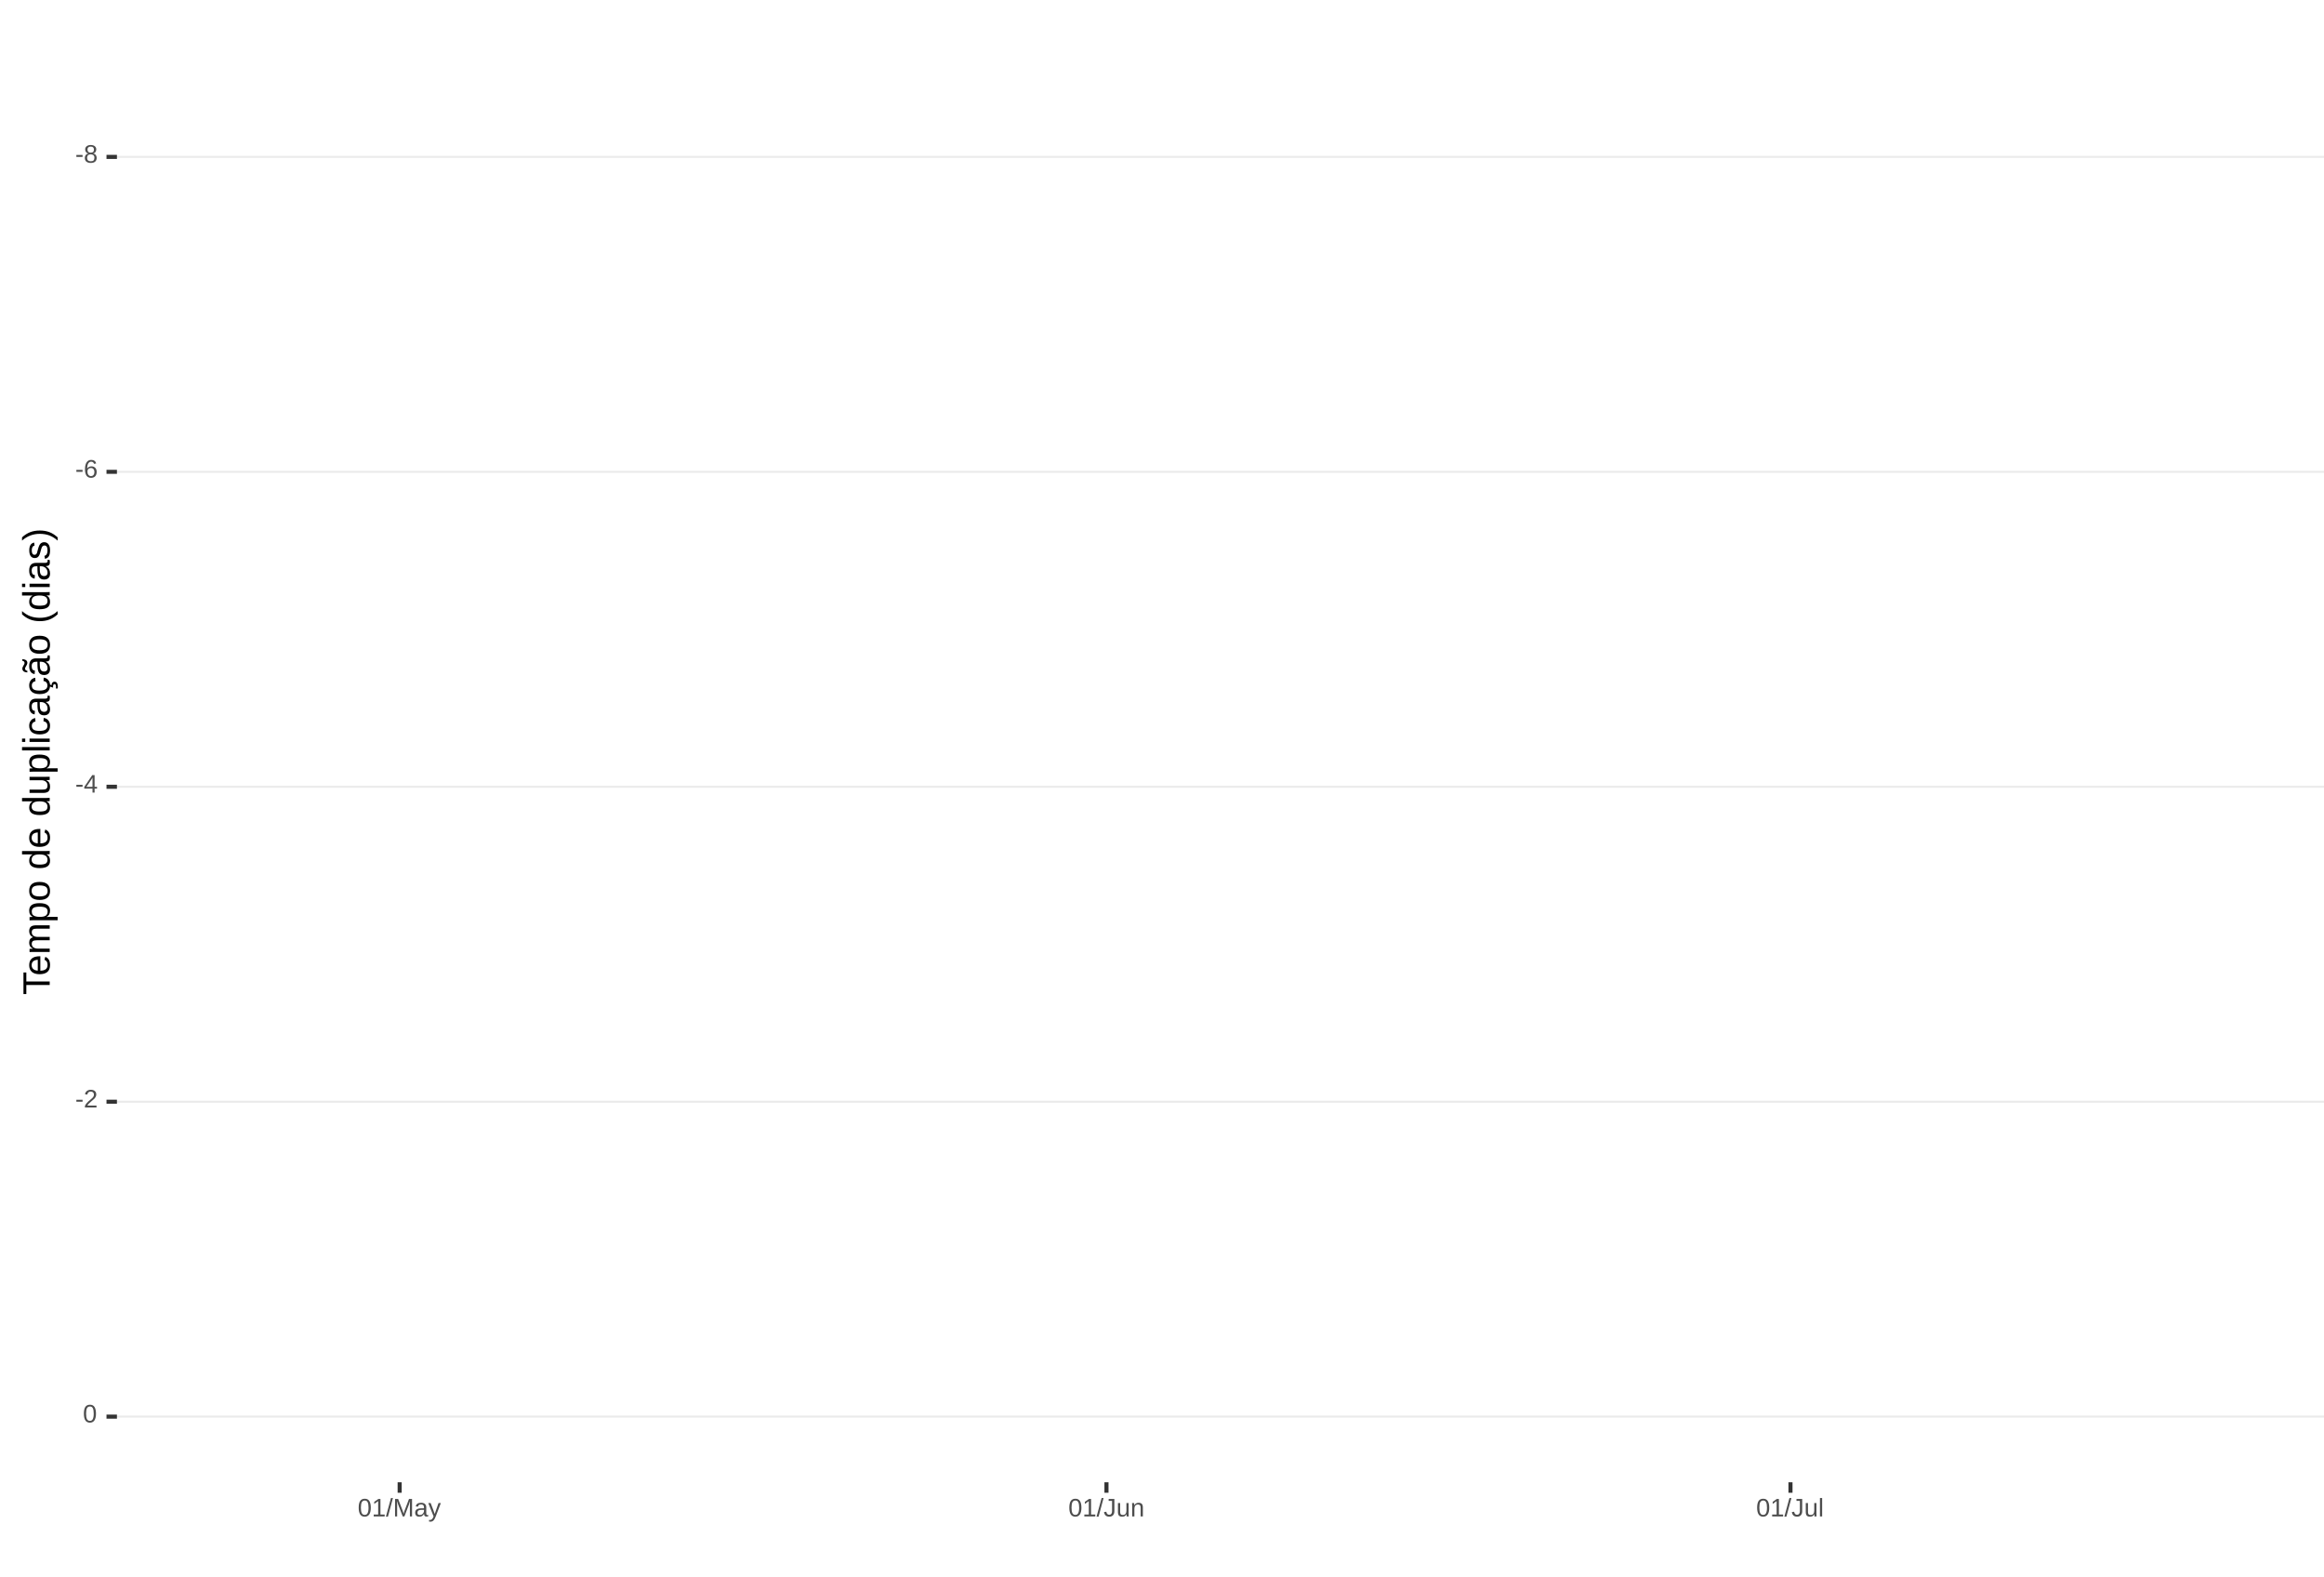
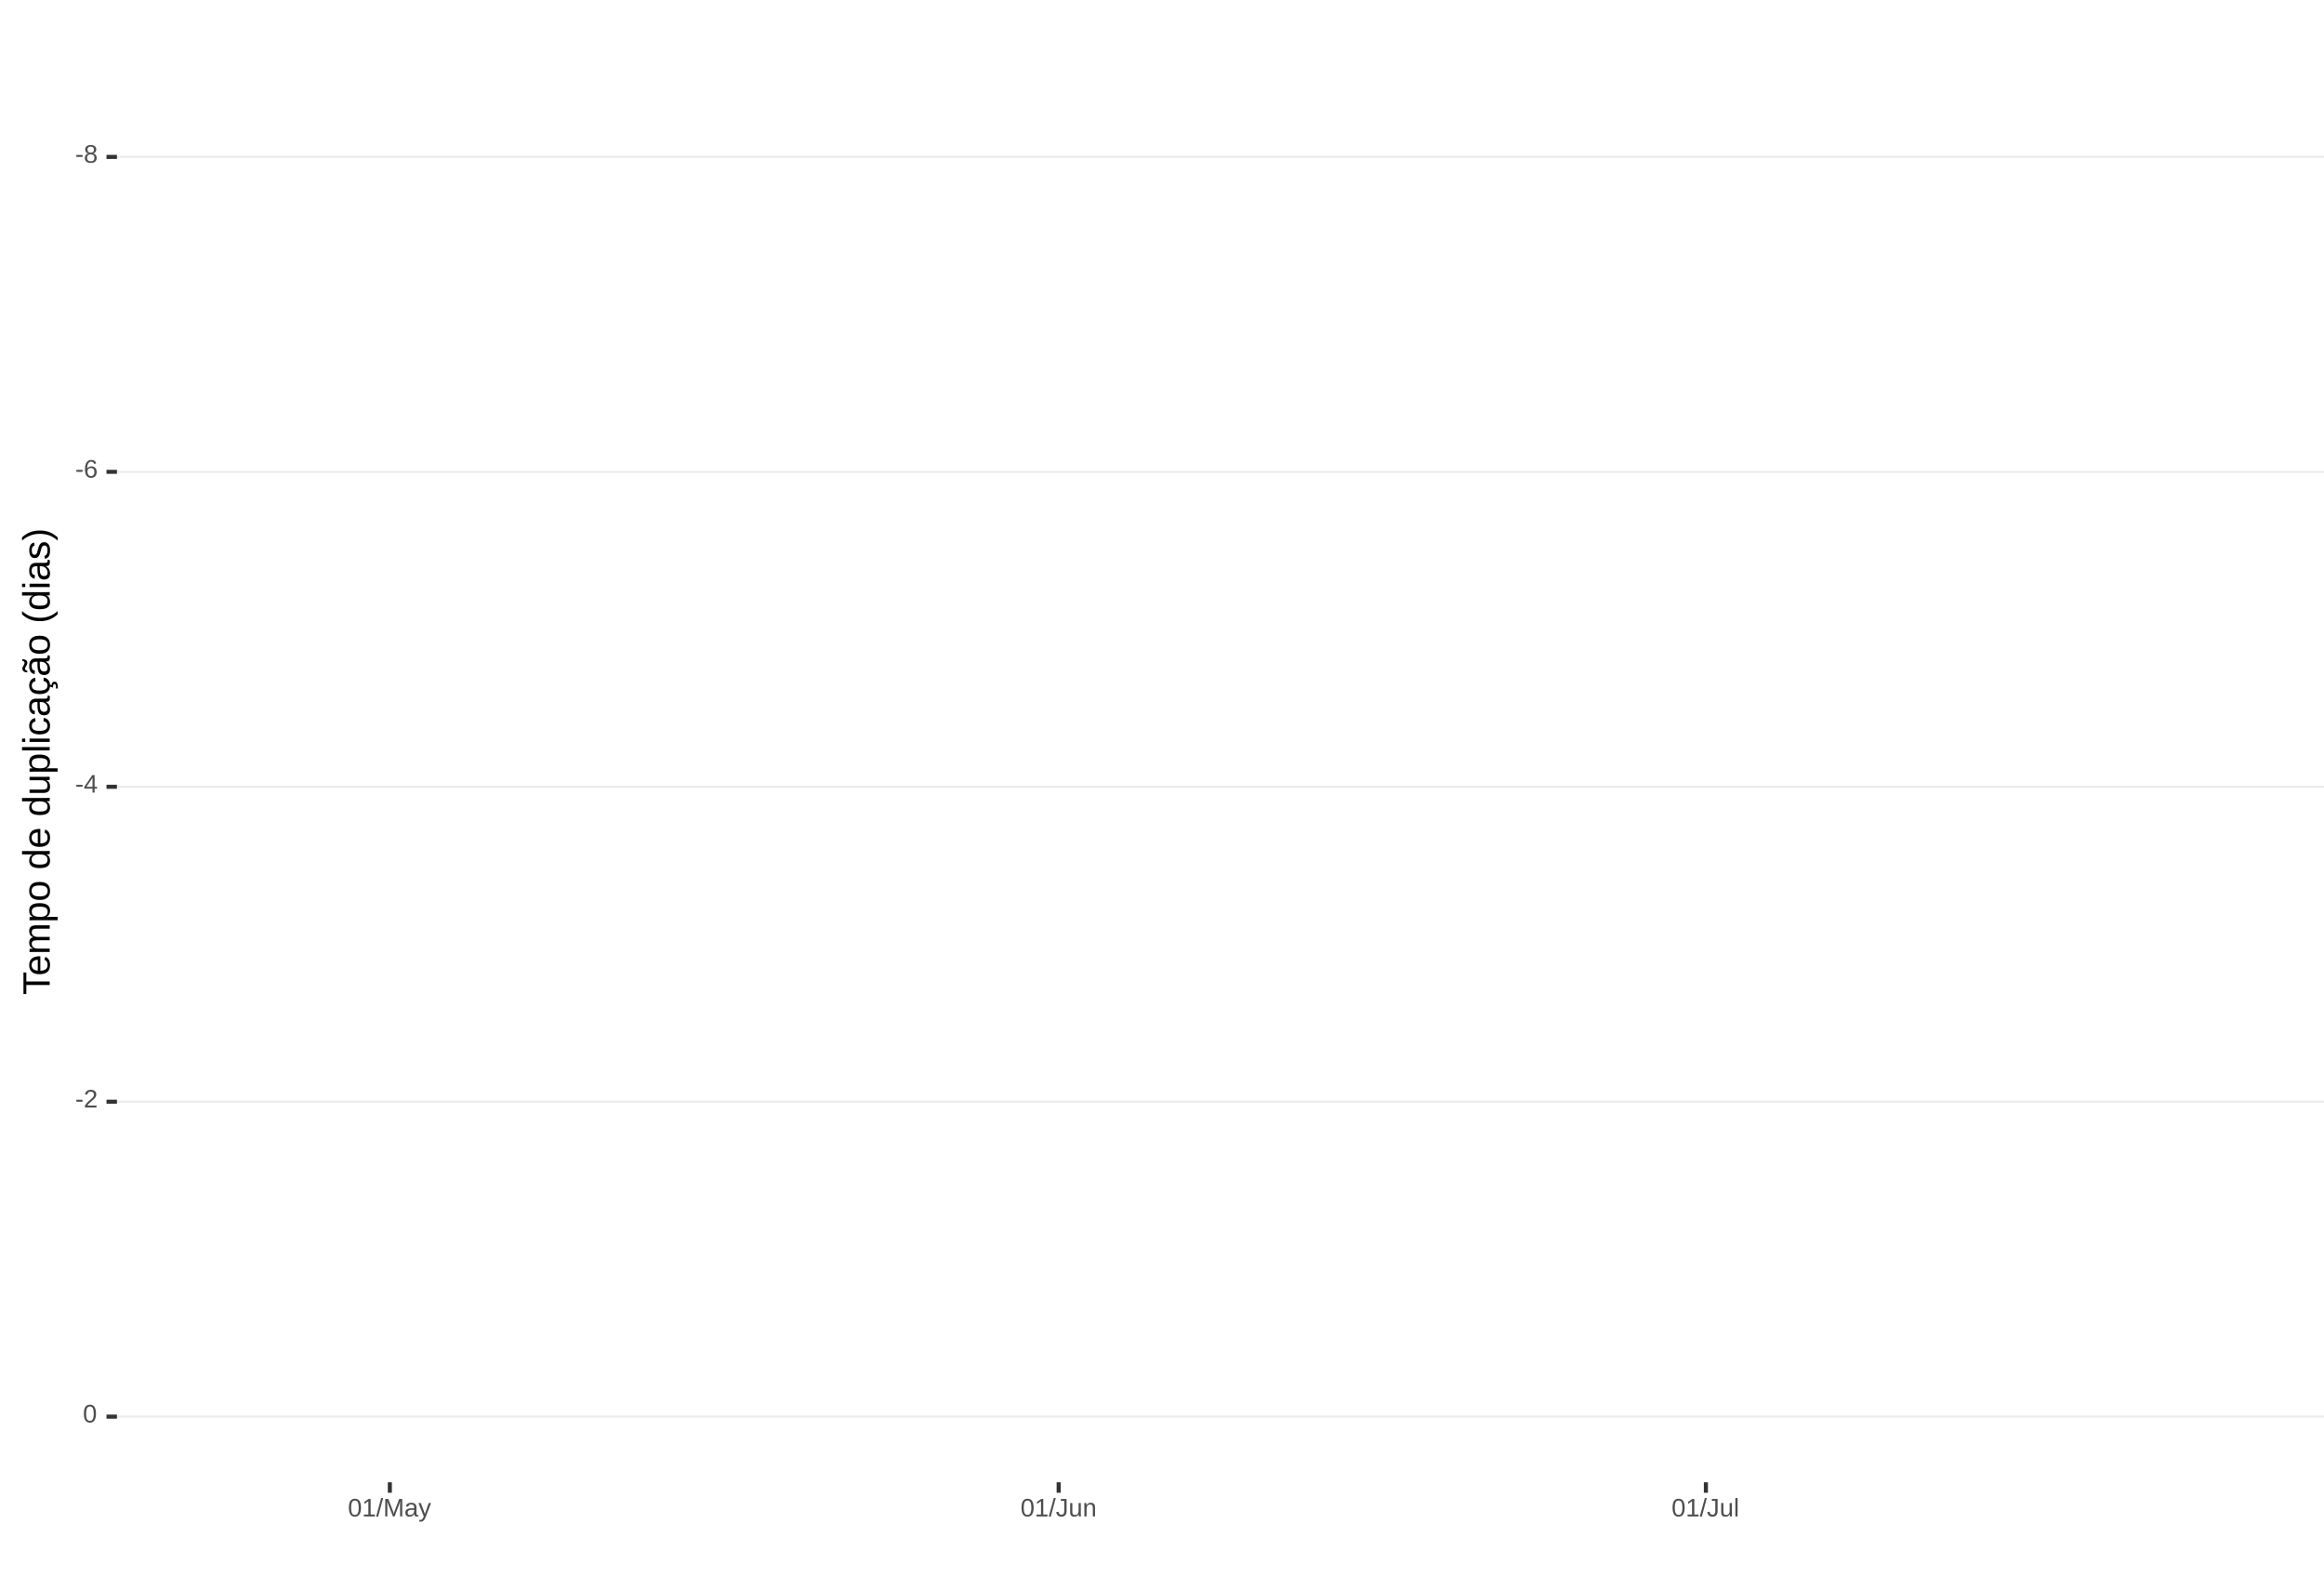
<svg xmlns="http://www.w3.org/2000/svg" xmlns:xlink="http://www.w3.org/1999/xlink" width="609pt" height="413pt" viewBox="0 0 609 413" version="1.1">
  <defs>
    <g>
      <symbol overflow="visible" id="glyph0-0">
        <path style="stroke:none;" d="M 0.672 -4.578 L 4.328 -4.578 L 4.328 0 L 0.672 0 Z M 0.906 -4.328 L 0.906 -0.25 L 4.078 -0.25 L 4.078 -4.328 Z M 0.906 -4.328 " />
      </symbol>
      <symbol overflow="visible" id="glyph0-1">
        <path style="stroke:none;" d="M 0.297 -1.516 L 0.297 -2.031 L 1.922 -2.031 L 1.922 -1.516 Z M 0.297 -1.516 " />
      </symbol>
      <symbol overflow="visible" id="glyph0-2">
        <path style="stroke:none;" d="M 3.406 -1.281 C 3.406 -0.852 3.27 -0.52 3 -0.281 C 2.738 -0.051 2.359 0.062 1.859 0.062 C 1.367 0.062 0.984 -0.051 0.703 -0.281 C 0.43 -0.508 0.297 -0.836 0.297 -1.266 C 0.297 -1.566 0.379 -1.816 0.547 -2.016 C 0.711 -2.223 0.93 -2.348 1.203 -2.391 L 1.203 -2.406 C 0.953 -2.469 0.754 -2.594 0.609 -2.781 C 0.461 -2.977 0.391 -3.207 0.391 -3.469 C 0.391 -3.82 0.52 -4.102 0.781 -4.312 C 1.051 -4.531 1.406 -4.641 1.844 -4.641 C 2.289 -4.641 2.645 -4.535 2.906 -4.328 C 3.164 -4.117 3.297 -3.832 3.297 -3.469 C 3.297 -3.207 3.223 -2.977 3.078 -2.781 C 2.93 -2.582 2.734 -2.461 2.484 -2.422 L 2.484 -2.406 C 2.773 -2.352 3 -2.227 3.156 -2.031 C 3.32 -1.832 3.406 -1.582 3.406 -1.281 Z M 2.688 -3.438 C 2.688 -3.957 2.406 -4.219 1.844 -4.219 C 1.562 -4.219 1.348 -4.148 1.203 -4.016 C 1.066 -3.891 1 -3.695 1 -3.438 C 1 -3.176 1.07 -2.973 1.219 -2.828 C 1.363 -2.691 1.57 -2.625 1.844 -2.625 C 2.125 -2.625 2.332 -2.688 2.469 -2.812 C 2.613 -2.945 2.688 -3.156 2.688 -3.438 Z M 2.812 -1.328 C 2.812 -1.617 2.723 -1.832 2.547 -1.969 C 2.379 -2.113 2.145 -2.188 1.844 -2.188 C 1.539 -2.188 1.305 -2.109 1.141 -1.953 C 0.973 -1.797 0.891 -1.582 0.891 -1.312 C 0.891 -0.688 1.211 -0.375 1.859 -0.375 C 2.18 -0.375 2.422 -0.445 2.578 -0.594 C 2.734 -0.75 2.812 -0.992 2.812 -1.328 Z M 2.812 -1.328 " />
      </symbol>
      <symbol overflow="visible" id="glyph0-3">
        <path style="stroke:none;" d="M 3.406 -1.5 C 3.406 -1.02 3.273 -0.641 3.016 -0.359 C 2.754 -0.078 2.395 0.062 1.938 0.062 C 1.414 0.062 1.02 -0.125 0.75 -0.5 C 0.477 -0.883 0.344 -1.445 0.344 -2.188 C 0.344 -2.977 0.484 -3.582 0.766 -4 C 1.047 -4.426 1.445 -4.641 1.969 -4.641 C 2.664 -4.641 3.102 -4.332 3.281 -3.719 L 2.719 -3.609 C 2.602 -3.984 2.352 -4.172 1.969 -4.172 C 1.633 -4.172 1.375 -4.016 1.188 -3.703 C 1.008 -3.391 0.922 -2.941 0.922 -2.359 C 1.023 -2.555 1.172 -2.703 1.359 -2.797 C 1.555 -2.898 1.781 -2.953 2.031 -2.953 C 2.457 -2.953 2.789 -2.82 3.031 -2.562 C 3.281 -2.301 3.406 -1.945 3.406 -1.5 Z M 2.812 -1.469 C 2.812 -1.801 2.727 -2.055 2.562 -2.234 C 2.406 -2.422 2.18 -2.516 1.891 -2.516 C 1.617 -2.516 1.398 -2.43 1.234 -2.266 C 1.066 -2.109 0.984 -1.891 0.984 -1.609 C 0.984 -1.254 1.066 -0.961 1.234 -0.734 C 1.41 -0.516 1.633 -0.406 1.906 -0.406 C 2.188 -0.406 2.406 -0.5 2.562 -0.688 C 2.727 -0.875 2.812 -1.133 2.812 -1.469 Z M 2.812 -1.469 " />
      </symbol>
      <symbol overflow="visible" id="glyph0-4">
        <path style="stroke:none;" d="M 2.859 -1.031 L 2.859 0 L 2.312 0 L 2.312 -1.031 L 0.156 -1.031 L 0.156 -1.484 L 2.25 -4.578 L 2.859 -4.578 L 2.859 -1.5 L 3.5 -1.5 L 3.5 -1.031 Z M 2.312 -3.922 C 2.301 -3.91 2.27 -3.852 2.219 -3.75 C 2.164 -3.645 2.125 -3.57 2.094 -3.531 L 0.922 -1.797 L 0.75 -1.562 L 0.688 -1.5 L 2.312 -1.5 Z M 2.312 -3.922 " />
      </symbol>
      <symbol overflow="visible" id="glyph0-5">
        <path style="stroke:none;" d="M 0.328 0 L 0.328 -0.406 C 0.441 -0.664 0.578 -0.891 0.734 -1.078 C 0.898 -1.273 1.066 -1.453 1.234 -1.609 C 1.41 -1.766 1.582 -1.91 1.75 -2.047 C 1.926 -2.18 2.082 -2.316 2.219 -2.453 C 2.363 -2.586 2.477 -2.727 2.562 -2.875 C 2.645 -3.02 2.688 -3.188 2.688 -3.375 C 2.688 -3.625 2.613 -3.816 2.469 -3.953 C 2.32 -4.098 2.117 -4.172 1.859 -4.172 C 1.609 -4.172 1.398 -4.102 1.234 -3.969 C 1.078 -3.832 0.984 -3.641 0.953 -3.391 L 0.359 -3.453 C 0.398 -3.816 0.555 -4.102 0.828 -4.312 C 1.098 -4.531 1.441 -4.641 1.859 -4.641 C 2.316 -4.641 2.672 -4.531 2.922 -4.312 C 3.172 -4.102 3.297 -3.797 3.297 -3.391 C 3.297 -3.211 3.254 -3.035 3.172 -2.859 C 3.086 -2.68 2.969 -2.504 2.812 -2.328 C 2.656 -2.16 2.348 -1.891 1.891 -1.516 C 1.641 -1.316 1.441 -1.133 1.297 -0.969 C 1.148 -0.801 1.047 -0.645 0.984 -0.5 L 3.359 -0.5 L 3.359 0 Z M 0.328 0 " />
      </symbol>
      <symbol overflow="visible" id="glyph0-6">
        <path style="stroke:none;" d="M 3.438 -2.297 C 3.438 -1.523 3.301 -0.938 3.031 -0.531 C 2.758 -0.133 2.363 0.062 1.844 0.062 C 1.312 0.062 0.914 -0.133 0.656 -0.531 C 0.395 -0.938 0.266 -1.523 0.266 -2.297 C 0.266 -3.078 0.391 -3.66 0.641 -4.047 C 0.898 -4.441 1.305 -4.641 1.859 -4.641 C 2.398 -4.641 2.797 -4.441 3.047 -4.047 C 3.305 -3.648 3.438 -3.066 3.438 -2.297 Z M 2.844 -2.297 C 2.844 -2.953 2.766 -3.426 2.609 -3.719 C 2.461 -4.02 2.211 -4.172 1.859 -4.172 C 1.504 -4.172 1.242 -4.023 1.078 -3.734 C 0.922 -3.441 0.844 -2.961 0.844 -2.297 C 0.844 -1.641 0.922 -1.16 1.078 -0.859 C 1.242 -0.555 1.5 -0.406 1.844 -0.406 C 2.188 -0.406 2.438 -0.555 2.594 -0.859 C 2.758 -1.172 2.844 -1.648 2.844 -2.297 Z M 2.844 -2.297 " />
      </symbol>
      <symbol overflow="visible" id="glyph0-7">
        <path style="stroke:none;" d="M 0.5 0 L 0.5 -0.5 L 1.672 -0.5 L 1.672 -4.016 L 0.641 -3.281 L 0.641 -3.828 L 1.719 -4.578 L 2.266 -4.578 L 2.266 -0.5 L 3.375 -0.5 L 3.375 0 Z M 0.5 0 " />
      </symbol>
      <symbol overflow="visible" id="glyph0-8">
        <path style="stroke:none;" d="M 0 0.062 L 1.328 -4.828 L 1.844 -4.828 L 0.531 0.062 Z M 0 0.062 " />
      </symbol>
      <symbol overflow="visible" id="glyph0-9">
        <path style="stroke:none;" d="M 4.438 0 L 4.438 -3.062 C 4.438 -3.395 4.445 -3.719 4.469 -4.031 C 4.363 -3.645 4.27 -3.344 4.188 -3.125 L 3 0 L 2.562 0 L 1.359 -3.125 L 1.188 -3.672 L 1.078 -4.031 L 1.078 -3.672 L 1.094 -3.062 L 1.094 0 L 0.547 0 L 0.547 -4.578 L 1.359 -4.578 L 2.578 -1.406 C 2.617 -1.281 2.66 -1.145 2.703 -1 C 2.742 -0.852 2.77 -0.742 2.781 -0.672 C 2.801 -0.766 2.836 -0.895 2.891 -1.062 C 2.953 -1.238 2.988 -1.352 3 -1.406 L 4.203 -4.578 L 5 -4.578 L 5 0 Z M 4.438 0 " />
      </symbol>
      <symbol overflow="visible" id="glyph0-10">
        <path style="stroke:none;" d="M 1.344 0.062 C 0.988 0.062 0.723 -0.031 0.547 -0.219 C 0.367 -0.406 0.281 -0.66 0.281 -0.984 C 0.281 -1.348 0.398 -1.625 0.641 -1.812 C 0.879 -2.008 1.266 -2.113 1.797 -2.125 L 2.594 -2.141 L 2.594 -2.344 C 2.594 -2.625 2.531 -2.828 2.406 -2.953 C 2.281 -3.078 2.094 -3.141 1.844 -3.141 C 1.57 -3.141 1.375 -3.094 1.25 -3 C 1.133 -2.914 1.066 -2.773 1.047 -2.578 L 0.438 -2.625 C 0.539 -3.258 1.008 -3.578 1.844 -3.578 C 2.289 -3.578 2.625 -3.473 2.844 -3.266 C 3.07 -3.066 3.188 -2.781 3.188 -2.406 L 3.188 -0.891 C 3.188 -0.711 3.207 -0.578 3.25 -0.484 C 3.289 -0.398 3.379 -0.359 3.516 -0.359 C 3.566 -0.359 3.629 -0.367 3.703 -0.391 L 3.703 -0.016 C 3.555 0.016 3.406 0.031 3.25 0.031 C 3.031 0.031 2.867 -0.023 2.766 -0.141 C 2.672 -0.254 2.617 -0.43 2.609 -0.672 L 2.594 -0.672 C 2.438 -0.398 2.258 -0.207 2.062 -0.094 C 1.863 0.008 1.625 0.062 1.344 0.062 Z M 1.484 -0.375 C 1.691 -0.375 1.879 -0.422 2.047 -0.516 C 2.211 -0.617 2.344 -0.754 2.438 -0.922 C 2.539 -1.086 2.594 -1.266 2.594 -1.453 L 2.594 -1.734 L 1.953 -1.719 C 1.672 -1.719 1.457 -1.691 1.312 -1.641 C 1.176 -1.586 1.07 -1.504 1 -1.391 C 0.926 -1.285 0.891 -1.145 0.891 -0.969 C 0.891 -0.781 0.938 -0.633 1.031 -0.531 C 1.133 -0.426 1.285 -0.375 1.484 -0.375 Z M 1.484 -0.375 " />
      </symbol>
      <symbol overflow="visible" id="glyph0-11">
        <path style="stroke:none;" d="M 0.625 1.375 C 0.457 1.375 0.32 1.363 0.219 1.344 L 0.219 0.906 C 0.301 0.914 0.391 0.922 0.484 0.922 C 0.848 0.922 1.141 0.656 1.359 0.125 L 1.406 -0.016 L 0.016 -3.516 L 0.641 -3.516 L 1.375 -1.578 C 1.383 -1.547 1.395 -1.508 1.406 -1.469 C 1.426 -1.426 1.477 -1.281 1.562 -1.031 C 1.645 -0.789 1.691 -0.66 1.703 -0.641 L 1.922 -1.281 L 2.703 -3.516 L 3.312 -3.516 L 1.969 0 C 1.82 0.375 1.688 0.648 1.562 0.828 C 1.438 1.016 1.297 1.148 1.141 1.234 C 0.984 1.328 0.812 1.375 0.625 1.375 Z M 0.625 1.375 " />
      </symbol>
      <symbol overflow="visible" id="glyph0-12">
        <path style="stroke:none;" d="M 1.484 0.062 C 0.711 0.062 0.254 -0.336 0.109 -1.141 L 0.719 -1.234 C 0.75 -0.984 0.832 -0.785 0.969 -0.641 C 1.113 -0.504 1.285 -0.438 1.484 -0.438 C 1.711 -0.438 1.891 -0.516 2.016 -0.672 C 2.148 -0.828 2.219 -1.055 2.219 -1.359 L 2.219 -4.078 L 1.328 -4.078 L 1.328 -4.578 L 2.828 -4.578 L 2.828 -1.359 C 2.828 -0.922 2.707 -0.57 2.469 -0.312 C 2.227 -0.062 1.898 0.062 1.484 0.062 Z M 1.484 0.062 " />
      </symbol>
      <symbol overflow="visible" id="glyph0-13">
        <path style="stroke:none;" d="M 1.016 -3.516 L 1.016 -1.281 C 1.016 -1.051 1.035 -0.875 1.078 -0.75 C 1.129 -0.625 1.203 -0.531 1.297 -0.469 C 1.398 -0.414 1.551 -0.391 1.75 -0.391 C 2.031 -0.391 2.25 -0.484 2.406 -0.672 C 2.57 -0.867 2.656 -1.141 2.656 -1.484 L 2.656 -3.516 L 3.234 -3.516 L 3.234 -0.75 C 3.234 -0.344 3.242 -0.094 3.266 0 L 2.703 0 C 2.703 -0.008 2.703 -0.035 2.703 -0.078 C 2.703 -0.129 2.695 -0.188 2.688 -0.25 C 2.688 -0.312 2.688 -0.426 2.688 -0.594 L 2.672 -0.594 C 2.535 -0.352 2.379 -0.18 2.203 -0.078 C 2.023 0.016 1.805 0.062 1.547 0.062 C 1.16 0.062 0.879 -0.031 0.703 -0.219 C 0.523 -0.414 0.438 -0.734 0.438 -1.172 L 0.438 -3.516 Z M 1.016 -3.516 " />
      </symbol>
      <symbol overflow="visible" id="glyph0-14">
        <path style="stroke:none;" d="M 2.688 0 L 2.688 -2.234 C 2.688 -2.461 2.66 -2.641 2.609 -2.766 C 2.566 -2.891 2.492 -2.977 2.391 -3.031 C 2.297 -3.094 2.148 -3.125 1.953 -3.125 C 1.672 -3.125 1.445 -3.023 1.281 -2.828 C 1.125 -2.641 1.047 -2.375 1.047 -2.031 L 1.047 0 L 0.469 0 L 0.469 -2.766 C 0.469 -3.172 0.457 -3.422 0.438 -3.516 L 1 -3.516 C 1 -3.504 1 -3.473 1 -3.422 C 1 -3.379 1 -3.328 1 -3.266 C 1.008 -3.203 1.016 -3.086 1.016 -2.922 L 1.031 -2.922 C 1.164 -3.16 1.32 -3.328 1.5 -3.422 C 1.676 -3.523 1.895 -3.578 2.156 -3.578 C 2.539 -3.578 2.82 -3.477 3 -3.281 C 3.176 -3.094 3.266 -2.781 3.266 -2.344 L 3.266 0 Z M 2.688 0 " />
      </symbol>
      <symbol overflow="visible" id="glyph0-15">
        <path style="stroke:none;" d="M 0.453 0 L 0.453 -4.828 L 1.031 -4.828 L 1.031 0 Z M 0.453 0 " />
      </symbol>
      <symbol overflow="visible" id="glyph1-0">
        <path style="stroke:none;" d="M -6.875 -1 L -6.875 -6.5 L 0 -6.5 L 0 -1 Z M -6.516 -1.375 L -0.375 -1.375 L -0.375 -6.125 L -6.516 -6.125 Z M -6.516 -1.375 " />
      </symbol>
      <symbol overflow="visible" id="glyph1-1">
        <path style="stroke:none;" d="M -6.125 -3.516 L 0 -3.516 L 0 -2.594 L -6.125 -2.594 L -6.125 -0.219 L -6.875 -0.219 L -6.875 -5.875 L -6.125 -5.875 Z M -6.125 -3.516 " />
      </symbol>
      <symbol overflow="visible" id="glyph1-2">
        <path style="stroke:none;" d="M -2.453 -1.344 C -1.848 -1.344 -1.379 -1.469 -1.047 -1.719 C -0.723 -1.969 -0.562 -2.336 -0.562 -2.828 C -0.562 -3.203 -0.633 -3.504 -0.781 -3.734 C -0.938 -3.961 -1.133 -4.117 -1.375 -4.203 L -1.156 -4.969 C -0.32 -4.656 0.094 -3.941 0.094 -2.828 C 0.094 -2.047 -0.133 -1.445 -0.594 -1.031 C -1.062 -0.625 -1.754 -0.422 -2.672 -0.422 C -3.547 -0.422 -4.211 -0.625 -4.672 -1.031 C -5.141 -1.445 -5.375 -2.031 -5.375 -2.781 C -5.375 -4.344 -4.441 -5.125 -2.578 -5.125 L -2.453 -5.125 Z M -3.125 -4.203 C -3.688 -4.16 -4.094 -4.02 -4.344 -3.781 C -4.602 -3.551 -4.734 -3.219 -4.734 -2.781 C -4.734 -2.352 -4.586 -2.016 -4.297 -1.766 C -4.016 -1.516 -3.625 -1.379 -3.125 -1.359 Z M -3.125 -4.203 " />
      </symbol>
      <symbol overflow="visible" id="glyph1-3">
        <path style="stroke:none;" d="M 0 -3.75 L -3.344 -3.75 C -3.852 -3.75 -4.207 -3.676 -4.406 -3.531 C -4.602 -3.395 -4.703 -3.145 -4.703 -2.781 C -4.703 -2.406 -4.555 -2.109 -4.266 -1.891 C -3.984 -1.672 -3.582 -1.562 -3.062 -1.562 L 0 -1.562 L 0 -0.688 L -4.156 -0.688 C -4.77 -0.688 -5.145 -0.68 -5.281 -0.672 L -5.281 -1.5 C -5.27 -1.5 -5.227 -1.5 -5.156 -1.5 C -5.082 -1.508 -5 -1.516 -4.906 -1.516 C -4.812 -1.523 -4.633 -1.531 -4.375 -1.531 L -4.375 -1.547 C -4.75 -1.734 -5.008 -1.945 -5.156 -2.188 C -5.301 -2.438 -5.375 -2.738 -5.375 -3.094 C -5.375 -3.488 -5.297 -3.801 -5.141 -4.031 C -4.984 -4.27 -4.727 -4.438 -4.375 -4.531 L -4.375 -4.547 C -4.727 -4.723 -4.984 -4.941 -5.141 -5.203 C -5.297 -5.461 -5.375 -5.773 -5.375 -6.141 C -5.375 -6.672 -5.227 -7.055 -4.938 -7.297 C -4.656 -7.547 -4.18 -7.672 -3.516 -7.672 L 0 -7.672 L 0 -6.797 L -3.344 -6.797 C -3.852 -6.797 -4.207 -6.723 -4.406 -6.578 C -4.602 -6.441 -4.703 -6.191 -4.703 -5.828 C -4.703 -5.453 -4.555 -5.156 -4.266 -4.938 C -3.984 -4.727 -3.582 -4.625 -3.062 -4.625 L 0 -4.625 Z M 0 -3.75 " />
      </symbol>
      <symbol overflow="visible" id="glyph1-4">
        <path style="stroke:none;" d="M -2.672 -5.141 C -0.828 -5.141 0.094 -4.492 0.094 -3.203 C 0.094 -2.391 -0.211 -1.844 -0.828 -1.562 L -0.828 -1.531 C -0.797 -1.539 -0.516 -1.547 0.016 -1.547 L 2.078 -1.547 L 2.078 -0.672 L -4.203 -0.672 C -4.742 -0.672 -5.102 -0.66 -5.281 -0.641 L -5.281 -1.5 C -5.27 -1.5 -5.223 -1.5 -5.141 -1.5 C -5.066 -1.508 -4.945 -1.52 -4.781 -1.531 C -4.613 -1.539 -4.5 -1.547 -4.438 -1.547 L -4.438 -1.562 C -4.758 -1.719 -4.992 -1.922 -5.141 -2.172 C -5.297 -2.43 -5.375 -2.773 -5.375 -3.203 C -5.375 -3.848 -5.156 -4.332 -4.719 -4.656 C -4.281 -4.977 -3.598 -5.141 -2.672 -5.141 Z M -2.641 -4.219 C -3.379 -4.219 -3.906 -4.117 -4.219 -3.922 C -4.539 -3.723 -4.703 -3.406 -4.703 -2.969 C -4.703 -2.625 -4.629 -2.352 -4.484 -2.156 C -4.336 -1.957 -4.109 -1.805 -3.797 -1.703 C -3.484 -1.598 -3.078 -1.547 -2.578 -1.547 C -1.879 -1.547 -1.363 -1.656 -1.031 -1.875 C -0.707 -2.102 -0.547 -2.469 -0.547 -2.969 C -0.547 -3.406 -0.707 -3.723 -1.031 -3.922 C -1.352 -4.117 -1.891 -4.219 -2.641 -4.219 Z M -2.641 -4.219 " />
      </symbol>
      <symbol overflow="visible" id="glyph1-5">
        <path style="stroke:none;" d="M -2.641 -5.141 C -1.723 -5.141 -1.035 -4.938 -0.578 -4.531 C -0.129 -4.125 0.094 -3.535 0.094 -2.766 C 0.094 -1.992 -0.141 -1.41 -0.609 -1.016 C -1.078 -0.617 -1.754 -0.422 -2.641 -0.422 C -4.461 -0.422 -5.375 -1.207 -5.375 -2.781 C -5.375 -3.594 -5.148 -4.188 -4.703 -4.562 C -4.266 -4.945 -3.578 -5.141 -2.641 -5.141 Z M -2.641 -4.219 C -3.367 -4.219 -3.898 -4.109 -4.234 -3.891 C -4.566 -3.672 -4.734 -3.305 -4.734 -2.797 C -4.734 -2.285 -4.562 -1.914 -4.219 -1.688 C -3.883 -1.457 -3.359 -1.344 -2.641 -1.344 C -1.953 -1.344 -1.43 -1.453 -1.078 -1.672 C -0.723 -1.898 -0.547 -2.258 -0.547 -2.75 C -0.547 -3.281 -0.711 -3.656 -1.047 -3.875 C -1.391 -4.102 -1.922 -4.219 -2.641 -4.219 Z M -2.641 -4.219 " />
      </symbol>
      <symbol overflow="visible" id="glyph1-6">
        <path style="stroke:none;" d="" />
      </symbol>
      <symbol overflow="visible" id="glyph1-7">
        <path style="stroke:none;" d="M -0.844 -4.016 C -0.508 -3.848 -0.27 -3.629 -0.125 -3.359 C 0.02 -3.086 0.094 -2.754 0.094 -2.359 C 0.094 -1.691 -0.129 -1.203 -0.578 -0.891 C -1.023 -0.578 -1.707 -0.422 -2.625 -0.422 C -4.457 -0.422 -5.375 -1.066 -5.375 -2.359 C -5.375 -2.766 -5.301 -3.098 -5.156 -3.359 C -5.008 -3.629 -4.781 -3.848 -4.469 -4.016 L -7.25 -4.016 L -7.25 -4.891 L -1.094 -4.891 C -0.539 -4.891 -0.176 -4.898 0 -4.922 L 0 -4.078 C -0.051 -4.066 -0.172 -4.055 -0.359 -4.047 C -0.547 -4.035 -0.707 -4.031 -0.844 -4.031 Z M -2.641 -1.344 C -1.898 -1.344 -1.367 -1.438 -1.047 -1.625 C -0.734 -1.82 -0.578 -2.145 -0.578 -2.594 C -0.578 -3.082 -0.75 -3.441 -1.094 -3.672 C -1.438 -3.898 -1.973 -4.016 -2.703 -4.016 C -3.398 -4.016 -3.91 -3.898 -4.234 -3.672 C -4.566 -3.441 -4.734 -3.082 -4.734 -2.594 C -4.734 -2.156 -4.566 -1.836 -4.234 -1.641 C -3.91 -1.441 -3.379 -1.344 -2.641 -1.344 Z M -2.641 -1.344 " />
      </symbol>
      <symbol overflow="visible" id="glyph1-8">
        <path style="stroke:none;" d="M -5.281 -1.531 L -1.938 -1.531 C -1.582 -1.531 -1.305 -1.562 -1.109 -1.625 C -0.922 -1.695 -0.785 -1.805 -0.703 -1.953 C -0.617 -2.109 -0.578 -2.332 -0.578 -2.625 C -0.578 -3.039 -0.723 -3.367 -1.016 -3.609 C -1.305 -3.859 -1.707 -3.984 -2.219 -3.984 L -5.281 -3.984 L -5.281 -4.875 L -1.125 -4.875 C -0.508 -4.875 -0.133 -4.879 0 -4.891 L 0 -4.062 C -0.02 -4.062 -0.062 -4.055 -0.125 -4.047 C -0.195 -4.047 -0.281 -4.039 -0.375 -4.031 C -0.469 -4.031 -0.645 -4.031 -0.906 -4.031 L -0.906 -4.016 C -0.539 -3.816 -0.281 -3.582 -0.125 -3.312 C 0.02 -3.051 0.094 -2.723 0.094 -2.328 C 0.094 -1.742 -0.047 -1.316 -0.328 -1.047 C -0.617 -0.785 -1.098 -0.656 -1.766 -0.656 L -5.281 -0.656 Z M -5.281 -1.531 " />
      </symbol>
      <symbol overflow="visible" id="glyph1-9">
        <path style="stroke:none;" d="M 0 -0.672 L -7.25 -0.672 L -7.25 -1.547 L 0 -1.547 Z M 0 -0.672 " />
      </symbol>
      <symbol overflow="visible" id="glyph1-10">
        <path style="stroke:none;" d="M -6.406 -0.672 L -7.25 -0.672 L -7.25 -1.547 L -6.406 -1.547 Z M 0 -0.672 L -5.281 -0.672 L -5.281 -1.547 L 0 -1.547 Z M 0 -0.672 " />
      </symbol>
      <symbol overflow="visible" id="glyph1-11">
        <path style="stroke:none;" d="M -2.672 -1.344 C -1.961 -1.344 -1.438 -1.453 -1.094 -1.672 C -0.758 -1.891 -0.594 -2.223 -0.594 -2.672 C -0.594 -2.984 -0.676 -3.242 -0.844 -3.453 C -1.02 -3.672 -1.281 -3.801 -1.625 -3.844 L -1.578 -4.734 C -1.066 -4.672 -0.66 -4.457 -0.359 -4.094 C -0.055 -3.727 0.094 -3.266 0.094 -2.703 C 0.094 -1.961 -0.133 -1.395 -0.594 -1 C -1.062 -0.613 -1.742 -0.422 -2.641 -0.422 C -3.535 -0.422 -4.211 -0.613 -4.672 -1 C -5.141 -1.395 -5.375 -1.957 -5.375 -2.688 C -5.375 -3.227 -5.234 -3.676 -4.953 -4.031 C -4.68 -4.395 -4.297 -4.617 -3.797 -4.703 L -3.734 -3.797 C -4.023 -3.754 -4.254 -3.641 -4.422 -3.453 C -4.598 -3.266 -4.688 -3.004 -4.688 -2.672 C -4.688 -2.203 -4.531 -1.863 -4.219 -1.656 C -3.914 -1.445 -3.398 -1.344 -2.672 -1.344 Z M -2.672 -1.344 " />
      </symbol>
      <symbol overflow="visible" id="glyph1-12">
        <path style="stroke:none;" d="M 0.094 -2.016 C 0.094 -1.484 -0.047 -1.082 -0.328 -0.812 C -0.609 -0.551 -0.988 -0.422 -1.469 -0.422 C -2.02 -0.422 -2.441 -0.598 -2.734 -0.953 C -3.023 -1.316 -3.18 -1.898 -3.203 -2.703 L -3.219 -3.891 L -3.516 -3.891 C -3.941 -3.891 -4.25 -3.797 -4.438 -3.609 C -4.625 -3.43 -4.719 -3.148 -4.719 -2.766 C -4.719 -2.367 -4.648 -2.078 -4.516 -1.891 C -4.379 -1.711 -4.164 -1.609 -3.875 -1.578 L -3.953 -0.656 C -4.898 -0.812 -5.375 -1.52 -5.375 -2.781 C -5.375 -3.445 -5.223 -3.945 -4.922 -4.281 C -4.617 -4.613 -4.18 -4.781 -3.609 -4.781 L -1.328 -4.781 C -1.066 -4.781 -0.867 -4.812 -0.734 -4.875 C -0.609 -4.945 -0.547 -5.082 -0.547 -5.281 C -0.547 -5.363 -0.555 -5.457 -0.578 -5.562 L -0.031 -5.562 C 0.02 -5.344 0.047 -5.117 0.047 -4.891 C 0.047 -4.555 -0.035 -4.316 -0.203 -4.172 C -0.379 -4.023 -0.648 -3.941 -1.016 -3.922 L -1.016 -3.891 C -0.609 -3.672 -0.32 -3.41 -0.156 -3.109 C 0.008 -2.805 0.094 -2.441 0.094 -2.016 Z M -0.562 -2.219 C -0.562 -2.539 -0.633 -2.828 -0.781 -3.078 C -0.926 -3.328 -1.125 -3.523 -1.375 -3.672 C -1.633 -3.816 -1.898 -3.891 -2.172 -3.891 L -2.609 -3.891 L -2.594 -2.938 C -2.582 -2.52 -2.535 -2.203 -2.453 -1.984 C -2.379 -1.773 -2.258 -1.613 -2.094 -1.5 C -1.938 -1.383 -1.723 -1.328 -1.453 -1.328 C -1.172 -1.328 -0.953 -1.406 -0.797 -1.562 C -0.641 -1.719 -0.562 -1.938 -0.562 -2.219 Z M -0.562 -2.219 " />
      </symbol>
      <symbol overflow="visible" id="glyph1-13">
        <path style="stroke:none;" d="M -2.672 -1.344 C -1.961 -1.344 -1.438 -1.453 -1.094 -1.672 C -0.758 -1.891 -0.594 -2.223 -0.594 -2.672 C -0.594 -2.984 -0.676 -3.242 -0.844 -3.453 C -1.02 -3.672 -1.281 -3.801 -1.625 -3.844 L -1.578 -4.734 C -1.066 -4.672 -0.66 -4.457 -0.359 -4.094 C -0.055 -3.727 0.094 -3.266 0.094 -2.703 C 0.094 -1.961 -0.133 -1.395 -0.594 -1 C -1.062 -0.613 -1.742 -0.422 -2.641 -0.422 C -3.535 -0.422 -4.211 -0.613 -4.672 -1 C -5.141 -1.395 -5.375 -1.957 -5.375 -2.688 C -5.375 -3.227 -5.234 -3.676 -4.953 -4.031 C -4.68 -4.395 -4.297 -4.617 -3.797 -4.703 L -3.734 -3.797 C -4.023 -3.754 -4.254 -3.641 -4.422 -3.453 C -4.598 -3.266 -4.688 -3.004 -4.688 -2.672 C -4.688 -2.203 -4.531 -1.863 -4.219 -1.656 C -3.914 -1.445 -3.398 -1.344 -2.672 -1.344 Z M 1.234 -3.672 C 1.828 -3.672 2.125 -3.223 2.125 -2.328 C 2.125 -2.148 2.113 -2.004 2.094 -1.891 L 1.625 -1.891 C 1.645 -2.055 1.656 -2.195 1.656 -2.312 C 1.656 -2.789 1.52 -3.031 1.25 -3.031 C 1 -3.031 0.875 -2.812 0.875 -2.375 C 0.875 -2.238 0.879 -2.148 0.891 -2.109 L 0 -2.422 L 0 -2.938 L 0.484 -2.75 C 0.492 -3.062 0.566 -3.289 0.703 -3.438 C 0.836 -3.594 1.016 -3.672 1.234 -3.672 Z M 1.234 -3.672 " />
      </symbol>
      <symbol overflow="visible" id="glyph1-14">
        <path style="stroke:none;" d="M 0.094 -2.016 C 0.094 -1.484 -0.047 -1.082 -0.328 -0.812 C -0.609 -0.551 -0.988 -0.422 -1.469 -0.422 C -2.02 -0.422 -2.441 -0.598 -2.734 -0.953 C -3.023 -1.316 -3.18 -1.898 -3.203 -2.703 L -3.219 -3.891 L -3.516 -3.891 C -3.941 -3.891 -4.25 -3.797 -4.438 -3.609 C -4.625 -3.43 -4.719 -3.148 -4.719 -2.766 C -4.719 -2.367 -4.648 -2.078 -4.516 -1.891 C -4.379 -1.711 -4.164 -1.609 -3.875 -1.578 L -3.953 -0.656 C -4.898 -0.812 -5.375 -1.52 -5.375 -2.781 C -5.375 -3.445 -5.223 -3.945 -4.922 -4.281 C -4.617 -4.613 -4.18 -4.781 -3.609 -4.781 L -1.328 -4.781 C -1.066 -4.781 -0.867 -4.812 -0.734 -4.875 C -0.609 -4.945 -0.547 -5.082 -0.547 -5.281 C -0.547 -5.363 -0.555 -5.457 -0.578 -5.562 L -0.031 -5.562 C 0.02 -5.344 0.047 -5.117 0.047 -4.891 C 0.047 -4.555 -0.035 -4.316 -0.203 -4.172 C -0.379 -4.023 -0.648 -3.941 -1.016 -3.922 L -1.016 -3.891 C -0.609 -3.672 -0.32 -3.41 -0.156 -3.109 C 0.008 -2.805 0.094 -2.441 0.094 -2.016 Z M -0.562 -2.219 C -0.562 -2.539 -0.633 -2.828 -0.781 -3.078 C -0.926 -3.328 -1.125 -3.523 -1.375 -3.672 C -1.633 -3.816 -1.898 -3.891 -2.172 -3.891 L -2.609 -3.891 L -2.594 -2.938 C -2.582 -2.52 -2.535 -2.203 -2.453 -1.984 C -2.379 -1.773 -2.258 -1.613 -2.094 -1.5 C -1.938 -1.383 -1.723 -1.328 -1.453 -1.328 C -1.172 -1.328 -0.953 -1.406 -0.797 -1.562 C -0.641 -1.719 -0.562 -1.938 -0.562 -2.219 Z M -5.859 -3.609 C -5.859 -3.473 -5.891 -3.332 -5.953 -3.188 C -6.016 -3.051 -6.082 -2.922 -6.156 -2.797 C -6.227 -2.672 -6.297 -2.551 -6.359 -2.438 C -6.422 -2.32 -6.453 -2.211 -6.453 -2.109 C -6.453 -1.93 -6.398 -1.797 -6.297 -1.703 C -6.191 -1.617 -6.047 -1.562 -5.859 -1.531 L -5.859 -1.094 C -6.191 -1.125 -6.441 -1.176 -6.609 -1.25 C -6.785 -1.332 -6.922 -1.441 -7.016 -1.578 C -7.117 -1.711 -7.172 -1.879 -7.172 -2.078 C -7.172 -2.223 -7.141 -2.363 -7.078 -2.5 C -7.023 -2.633 -6.957 -2.766 -6.875 -2.891 C -6.801 -3.023 -6.734 -3.145 -6.672 -3.25 C -6.617 -3.363 -6.594 -3.473 -6.594 -3.578 C -6.594 -3.898 -6.785 -4.086 -7.172 -4.141 L -7.172 -4.594 C -6.691 -4.539 -6.352 -4.43 -6.156 -4.266 C -5.957 -4.098 -5.859 -3.879 -5.859 -3.609 Z M -5.859 -3.609 " />
      </symbol>
      <symbol overflow="visible" id="glyph1-15">
        <path style="stroke:none;" d="M -2.594 -0.625 C -3.539 -0.625 -4.383 -0.77 -5.125 -1.062 C -5.875 -1.352 -6.582 -1.805 -7.25 -2.422 L -7.25 -3.266 C -6.57 -2.66 -5.852 -2.211 -5.094 -1.922 C -4.332 -1.641 -3.5 -1.5 -2.594 -1.5 C -1.688 -1.5 -0.852 -1.641 -0.094 -1.922 C 0.664 -2.203 1.391 -2.648 2.078 -3.266 L 2.078 -2.422 C 1.41 -1.805 0.703 -1.352 -0.047 -1.062 C -0.797 -0.77 -1.641 -0.625 -2.578 -0.625 Z M -2.594 -0.625 " />
      </symbol>
      <symbol overflow="visible" id="glyph1-16">
        <path style="stroke:none;" d="M -1.453 -4.641 C -0.961 -4.641 -0.582 -4.453 -0.312 -4.078 C -0.039 -3.703 0.094 -3.176 0.094 -2.5 C 0.094 -1.844 -0.008 -1.332 -0.219 -0.969 C -0.438 -0.613 -0.773 -0.383 -1.234 -0.281 L -1.391 -1.062 C -1.109 -1.133 -0.898 -1.285 -0.766 -1.516 C -0.641 -1.754 -0.578 -2.082 -0.578 -2.5 C -0.578 -2.945 -0.645 -3.27 -0.781 -3.469 C -0.914 -3.676 -1.117 -3.781 -1.391 -3.781 C -1.598 -3.781 -1.766 -3.707 -1.891 -3.562 C -2.023 -3.426 -2.133 -3.195 -2.219 -2.875 L -2.391 -2.25 C -2.516 -1.738 -2.641 -1.375 -2.766 -1.156 C -2.891 -0.945 -3.039 -0.781 -3.219 -0.656 C -3.406 -0.539 -3.629 -0.484 -3.891 -0.484 C -4.367 -0.484 -4.734 -0.656 -4.984 -1 C -5.234 -1.344 -5.359 -1.844 -5.359 -2.5 C -5.359 -3.082 -5.254 -3.547 -5.047 -3.891 C -4.848 -4.234 -4.523 -4.453 -4.078 -4.547 L -3.969 -3.75 C -4.207 -3.707 -4.391 -3.578 -4.516 -3.359 C -4.641 -3.148 -4.703 -2.863 -4.703 -2.5 C -4.703 -2.102 -4.641 -1.812 -4.516 -1.625 C -4.398 -1.438 -4.219 -1.344 -3.969 -1.344 C -3.82 -1.344 -3.695 -1.379 -3.594 -1.453 C -3.5 -1.535 -3.414 -1.648 -3.344 -1.797 C -3.281 -1.953 -3.191 -2.281 -3.078 -2.781 C -2.953 -3.238 -2.836 -3.57 -2.734 -3.781 C -2.641 -3.988 -2.531 -4.148 -2.406 -4.266 C -2.289 -4.379 -2.156 -4.469 -2 -4.531 C -1.844 -4.602 -1.66 -4.641 -1.453 -4.641 Z M -1.453 -4.641 " />
      </symbol>
      <symbol overflow="visible" id="glyph1-17">
        <path style="stroke:none;" d="M -2.578 -2.703 C -1.641 -2.703 -0.797 -2.555 -0.047 -2.266 C 0.703 -1.973 1.41 -1.52 2.078 -0.906 L 2.078 -0.062 C 1.391 -0.676 0.672 -1.125 -0.078 -1.406 C -0.836 -1.688 -1.676 -1.828 -2.594 -1.828 C -3.5 -1.828 -4.328 -1.68 -5.078 -1.391 C -5.836 -1.109 -6.562 -0.664 -7.25 -0.062 L -7.25 -0.906 C -6.582 -1.52 -5.875 -1.973 -5.125 -2.266 C -4.375 -2.555 -3.531 -2.703 -2.594 -2.703 Z M -2.578 -2.703 " />
      </symbol>
    </g>
    <clipPath id="clip1">
      <path d="M 30.645 9.961 L 609 9.961 L 609 388.328 L 30.645 388.328 Z M 30.645 9.961 " />
    </clipPath>
    <clipPath id="clip2">
      <path d="M 30.645 40 L 609 40 L 609 42 L 30.645 42 Z M 30.645 40 " />
    </clipPath>
    <clipPath id="clip3">
      <path d="M 30.645 123 L 609 123 L 609 124 L 30.645 124 Z M 30.645 123 " />
    </clipPath>
    <clipPath id="clip4">
      <path d="M 30.645 205 L 609 205 L 609 207 L 30.645 207 Z M 30.645 205 " />
    </clipPath>
    <clipPath id="clip5">
      <path d="M 30.645 288 L 609 288 L 609 289 L 30.645 289 Z M 30.645 288 " />
    </clipPath>
    <clipPath id="clip6">
      <path d="M 30.645 370 L 609 370 L 609 372 L 30.645 372 Z M 30.645 370 " />
    </clipPath>
  </defs>
  <g id="surface79">
    <rect x="0" y="0" width="609" height="413" style="fill:rgb(100%,100%,100%);fill-opacity:1;stroke:none;" />
    <rect x="0" y="0" width="609" height="413" style="fill:rgb(100%,100%,100%);fill-opacity:1;stroke:none;" />
    <path style="fill:none;stroke-width:1.067;stroke-linecap:round;stroke-linejoin:round;stroke:rgb(100%,100%,100%);stroke-opacity:1;stroke-miterlimit:10;" d="M 0 413 L 609 413 L 609 0 L 0 0 Z M 0 413 " />
    <g clip-path="url(#clip1)" clip-rule="nonzero">
      <path style=" stroke:none;fill-rule:nonzero;fill:rgb(100%,100%,100%);fill-opacity:1;" d="M 30.645 388.328 L 609 388.328 L 609 9.961 L 30.645 9.961 Z M 30.645 388.328 " />
    </g>
    <g clip-path="url(#clip2)" clip-rule="nonzero">
      <path style="fill:none;stroke-width:0.533;stroke-linecap:butt;stroke-linejoin:round;stroke:rgb(92.157%,92.157%,92.157%);stroke-opacity:1;stroke-miterlimit:10;" d="M 30.645 41.105 L 609 41.105 " />
    </g>
    <g clip-path="url(#clip3)" clip-rule="nonzero">
      <path style="fill:none;stroke-width:0.533;stroke-linecap:butt;stroke-linejoin:round;stroke:rgb(92.157%,92.157%,92.157%);stroke-opacity:1;stroke-miterlimit:10;" d="M 30.645 123.609 L 609 123.609 " />
    </g>
    <g clip-path="url(#clip4)" clip-rule="nonzero">
      <path style="fill:none;stroke-width:0.533;stroke-linecap:butt;stroke-linejoin:round;stroke:rgb(92.157%,92.157%,92.157%);stroke-opacity:1;stroke-miterlimit:10;" d="M 30.645 206.117 L 609 206.117 " />
    </g>
    <g clip-path="url(#clip5)" clip-rule="nonzero">
      <path style="fill:none;stroke-width:0.533;stroke-linecap:butt;stroke-linejoin:round;stroke:rgb(92.157%,92.157%,92.157%);stroke-opacity:1;stroke-miterlimit:10;" d="M 30.645 288.625 L 609 288.625 " />
    </g>
    <g clip-path="url(#clip6)" clip-rule="nonzero">
      <path style="fill:none;stroke-width:0.533;stroke-linecap:butt;stroke-linejoin:round;stroke:rgb(92.157%,92.157%,92.157%);stroke-opacity:1;stroke-miterlimit:10;" d="M 30.645 371.129 L 609 371.129 " />
    </g>
    <g style="fill:rgb(30.196%,30.196%,30.196%);fill-opacity:1;">
      <use xlink:href="#glyph0-1" x="19.715" y="42.625" />
      <use xlink:href="#glyph0-2" x="21.929" y="42.625" />
    </g>
    <g style="fill:rgb(30.196%,30.196%,30.196%);fill-opacity:1;">
      <use xlink:href="#glyph0-1" x="19.715" y="125.129" />
      <use xlink:href="#glyph0-3" x="21.929" y="125.129" />
    </g>
    <g style="fill:rgb(30.196%,30.196%,30.196%);fill-opacity:1;">
      <use xlink:href="#glyph0-1" x="19.715" y="207.637" />
      <use xlink:href="#glyph0-4" x="21.929" y="207.637" />
    </g>
    <g style="fill:rgb(30.196%,30.196%,30.196%);fill-opacity:1;">
      <use xlink:href="#glyph0-1" x="19.715" y="290.145" />
      <use xlink:href="#glyph0-5" x="21.929" y="290.145" />
    </g>
    <g style="fill:rgb(30.196%,30.196%,30.196%);fill-opacity:1;">
      <use xlink:href="#glyph0-6" x="21.715" y="372.648" />
    </g>
    <path style="fill:none;stroke-width:1.067;stroke-linecap:butt;stroke-linejoin:round;stroke:rgb(20%,20%,20%);stroke-opacity:1;stroke-miterlimit:10;" d="M 27.906 41.105 L 30.645 41.105 " />
    <path style="fill:none;stroke-width:1.067;stroke-linecap:butt;stroke-linejoin:round;stroke:rgb(20%,20%,20%);stroke-opacity:1;stroke-miterlimit:10;" d="M 27.906 123.609 L 30.645 123.609 " />
    <path style="fill:none;stroke-width:1.067;stroke-linecap:butt;stroke-linejoin:round;stroke:rgb(20%,20%,20%);stroke-opacity:1;stroke-miterlimit:10;" d="M 27.906 206.117 L 30.645 206.117 " />
    <path style="fill:none;stroke-width:1.067;stroke-linecap:butt;stroke-linejoin:round;stroke:rgb(20%,20%,20%);stroke-opacity:1;stroke-miterlimit:10;" d="M 27.906 288.625 L 30.645 288.625 " />
    <path style="fill:none;stroke-width:1.067;stroke-linecap:butt;stroke-linejoin:round;stroke:rgb(20%,20%,20%);stroke-opacity:1;stroke-miterlimit:10;" d="M 27.906 371.129 L 30.645 371.129 " />
-     <path style="fill:none;stroke-width:1.067;stroke-linecap:butt;stroke-linejoin:round;stroke:rgb(20%,20%,20%);stroke-opacity:1;stroke-miterlimit:10;" d="M 104.73 391.07 L 104.73 388.328 " />
-     <path style="fill:none;stroke-width:1.067;stroke-linecap:butt;stroke-linejoin:round;stroke:rgb(20%,20%,20%);stroke-opacity:1;stroke-miterlimit:10;" d="M 289.949 391.07 L 289.949 388.328 " />
-     <path style="fill:none;stroke-width:1.067;stroke-linecap:butt;stroke-linejoin:round;stroke:rgb(20%,20%,20%);stroke-opacity:1;stroke-miterlimit:10;" d="M 469.191 391.07 L 469.191 388.328 " />
-     <g style="fill:rgb(30.196%,30.196%,30.196%);fill-opacity:1;">
-       <use xlink:href="#glyph0-6" x="93.73" y="397.281" />
-       <use xlink:href="#glyph0-7" x="97.429" y="397.281" />
-       <use xlink:href="#glyph0-8" x="101.127" y="397.281" />
-       <use xlink:href="#glyph0-9" x="102.975" y="397.281" />
-       <use xlink:href="#glyph0-10" x="108.514" y="397.281" />
-       <use xlink:href="#glyph0-11" x="112.212" y="397.281" />
-     </g>
-     <g style="fill:rgb(30.196%,30.196%,30.196%);fill-opacity:1;">
-       <use xlink:href="#glyph0-6" x="279.949" y="397.281" />
-       <use xlink:href="#glyph0-7" x="283.647" y="397.281" />
-       <use xlink:href="#glyph0-8" x="287.346" y="397.281" />
-       <use xlink:href="#glyph0-12" x="289.193" y="397.281" />
-       <use xlink:href="#glyph0-13" x="292.519" y="397.281" />
-       <use xlink:href="#glyph0-14" x="296.217" y="397.281" />
-     </g>
-     <g style="fill:rgb(30.196%,30.196%,30.196%);fill-opacity:1;">
-       <use xlink:href="#glyph0-6" x="460.191" y="397.281" />
-       <use xlink:href="#glyph0-7" x="463.89" y="397.281" />
-       <use xlink:href="#glyph0-8" x="467.588" y="397.281" />
-       <use xlink:href="#glyph0-12" x="469.436" y="397.281" />
-       <use xlink:href="#glyph0-13" x="472.761" y="397.281" />
-       <use xlink:href="#glyph0-15" x="476.459" y="397.281" />
+     <path style="fill:none;stroke-width:1.067;stroke-linecap:butt;stroke-linejoin:round;stroke:rgb(20%,20%,20%);stroke-opacity:1;stroke-miterlimit:10;" d="M 102.16 391.07 L 102.16 388.328 " />
+     <path style="fill:none;stroke-width:1.067;stroke-linecap:butt;stroke-linejoin:round;stroke:rgb(20%,20%,20%);stroke-opacity:1;stroke-miterlimit:10;" d="M 277.422 391.07 L 277.422 388.328 " />
+     <path style="fill:none;stroke-width:1.067;stroke-linecap:butt;stroke-linejoin:round;stroke:rgb(20%,20%,20%);stroke-opacity:1;stroke-miterlimit:10;" d="M 447.027 391.07 L 447.027 388.328 " />
+     <g style="fill:rgb(30.196%,30.196%,30.196%);fill-opacity:1;">
+       <use xlink:href="#glyph0-6" x="91.16" y="397.281" />
+       <use xlink:href="#glyph0-7" x="94.858" y="397.281" />
+       <use xlink:href="#glyph0-8" x="98.557" y="397.281" />
+       <use xlink:href="#glyph0-9" x="100.404" y="397.281" />
+       <use xlink:href="#glyph0-10" x="105.943" y="397.281" />
+       <use xlink:href="#glyph0-11" x="109.642" y="397.281" />
+     </g>
+     <g style="fill:rgb(30.196%,30.196%,30.196%);fill-opacity:1;">
+       <use xlink:href="#glyph0-6" x="267.422" y="397.281" />
+       <use xlink:href="#glyph0-7" x="271.12" y="397.281" />
+       <use xlink:href="#glyph0-8" x="274.818" y="397.281" />
+       <use xlink:href="#glyph0-12" x="276.666" y="397.281" />
+       <use xlink:href="#glyph0-13" x="279.991" y="397.281" />
+       <use xlink:href="#glyph0-14" x="283.689" y="397.281" />
+     </g>
+     <g style="fill:rgb(30.196%,30.196%,30.196%);fill-opacity:1;">
+       <use xlink:href="#glyph0-6" x="438.027" y="397.281" />
+       <use xlink:href="#glyph0-7" x="441.726" y="397.281" />
+       <use xlink:href="#glyph0-8" x="445.424" y="397.281" />
+       <use xlink:href="#glyph0-12" x="447.271" y="397.281" />
+       <use xlink:href="#glyph0-13" x="450.597" y="397.281" />
+       <use xlink:href="#glyph0-15" x="454.295" y="397.281" />
    </g>
    <g style="fill:rgb(0%,0%,0%);fill-opacity:1;">
      <use xlink:href="#glyph1-1" x="13.025" y="260.645" />
      <use xlink:href="#glyph1-2" x="13.025" y="255.645" />
      <use xlink:href="#glyph1-3" x="13.025" y="250.083" />
      <use xlink:href="#glyph1-4" x="13.025" y="241.753" />
      <use xlink:href="#glyph1-5" x="13.025" y="236.191" />
      <use xlink:href="#glyph1-6" x="13.025" y="230.63" />
      <use xlink:href="#glyph1-7" x="13.025" y="227.852" />
      <use xlink:href="#glyph1-2" x="13.025" y="222.29" />
      <use xlink:href="#glyph1-6" x="13.025" y="216.729" />
      <use xlink:href="#glyph1-7" x="13.025" y="213.95" />
      <use xlink:href="#glyph1-8" x="13.025" y="208.389" />
      <use xlink:href="#glyph1-4" x="13.025" y="202.827" />
      <use xlink:href="#glyph1-9" x="13.025" y="197.266" />
      <use xlink:href="#glyph1-10" x="13.025" y="195.044" />
      <use xlink:href="#glyph1-11" x="13.025" y="192.822" />
      <use xlink:href="#glyph1-12" x="13.025" y="187.822" />
      <use xlink:href="#glyph1-13" x="13.025" y="182.261" />
      <use xlink:href="#glyph1-14" x="13.025" y="177.261" />
      <use xlink:href="#glyph1-5" x="13.025" y="171.699" />
      <use xlink:href="#glyph1-6" x="13.025" y="166.138" />
      <use xlink:href="#glyph1-15" x="13.025" y="163.359" />
      <use xlink:href="#glyph1-7" x="13.025" y="160.029" />
      <use xlink:href="#glyph1-10" x="13.025" y="154.468" />
      <use xlink:href="#glyph1-12" x="13.025" y="152.246" />
      <use xlink:href="#glyph1-16" x="13.025" y="146.685" />
      <use xlink:href="#glyph1-17" x="13.025" y="141.685" />
    </g>
  </g>
</svg>
